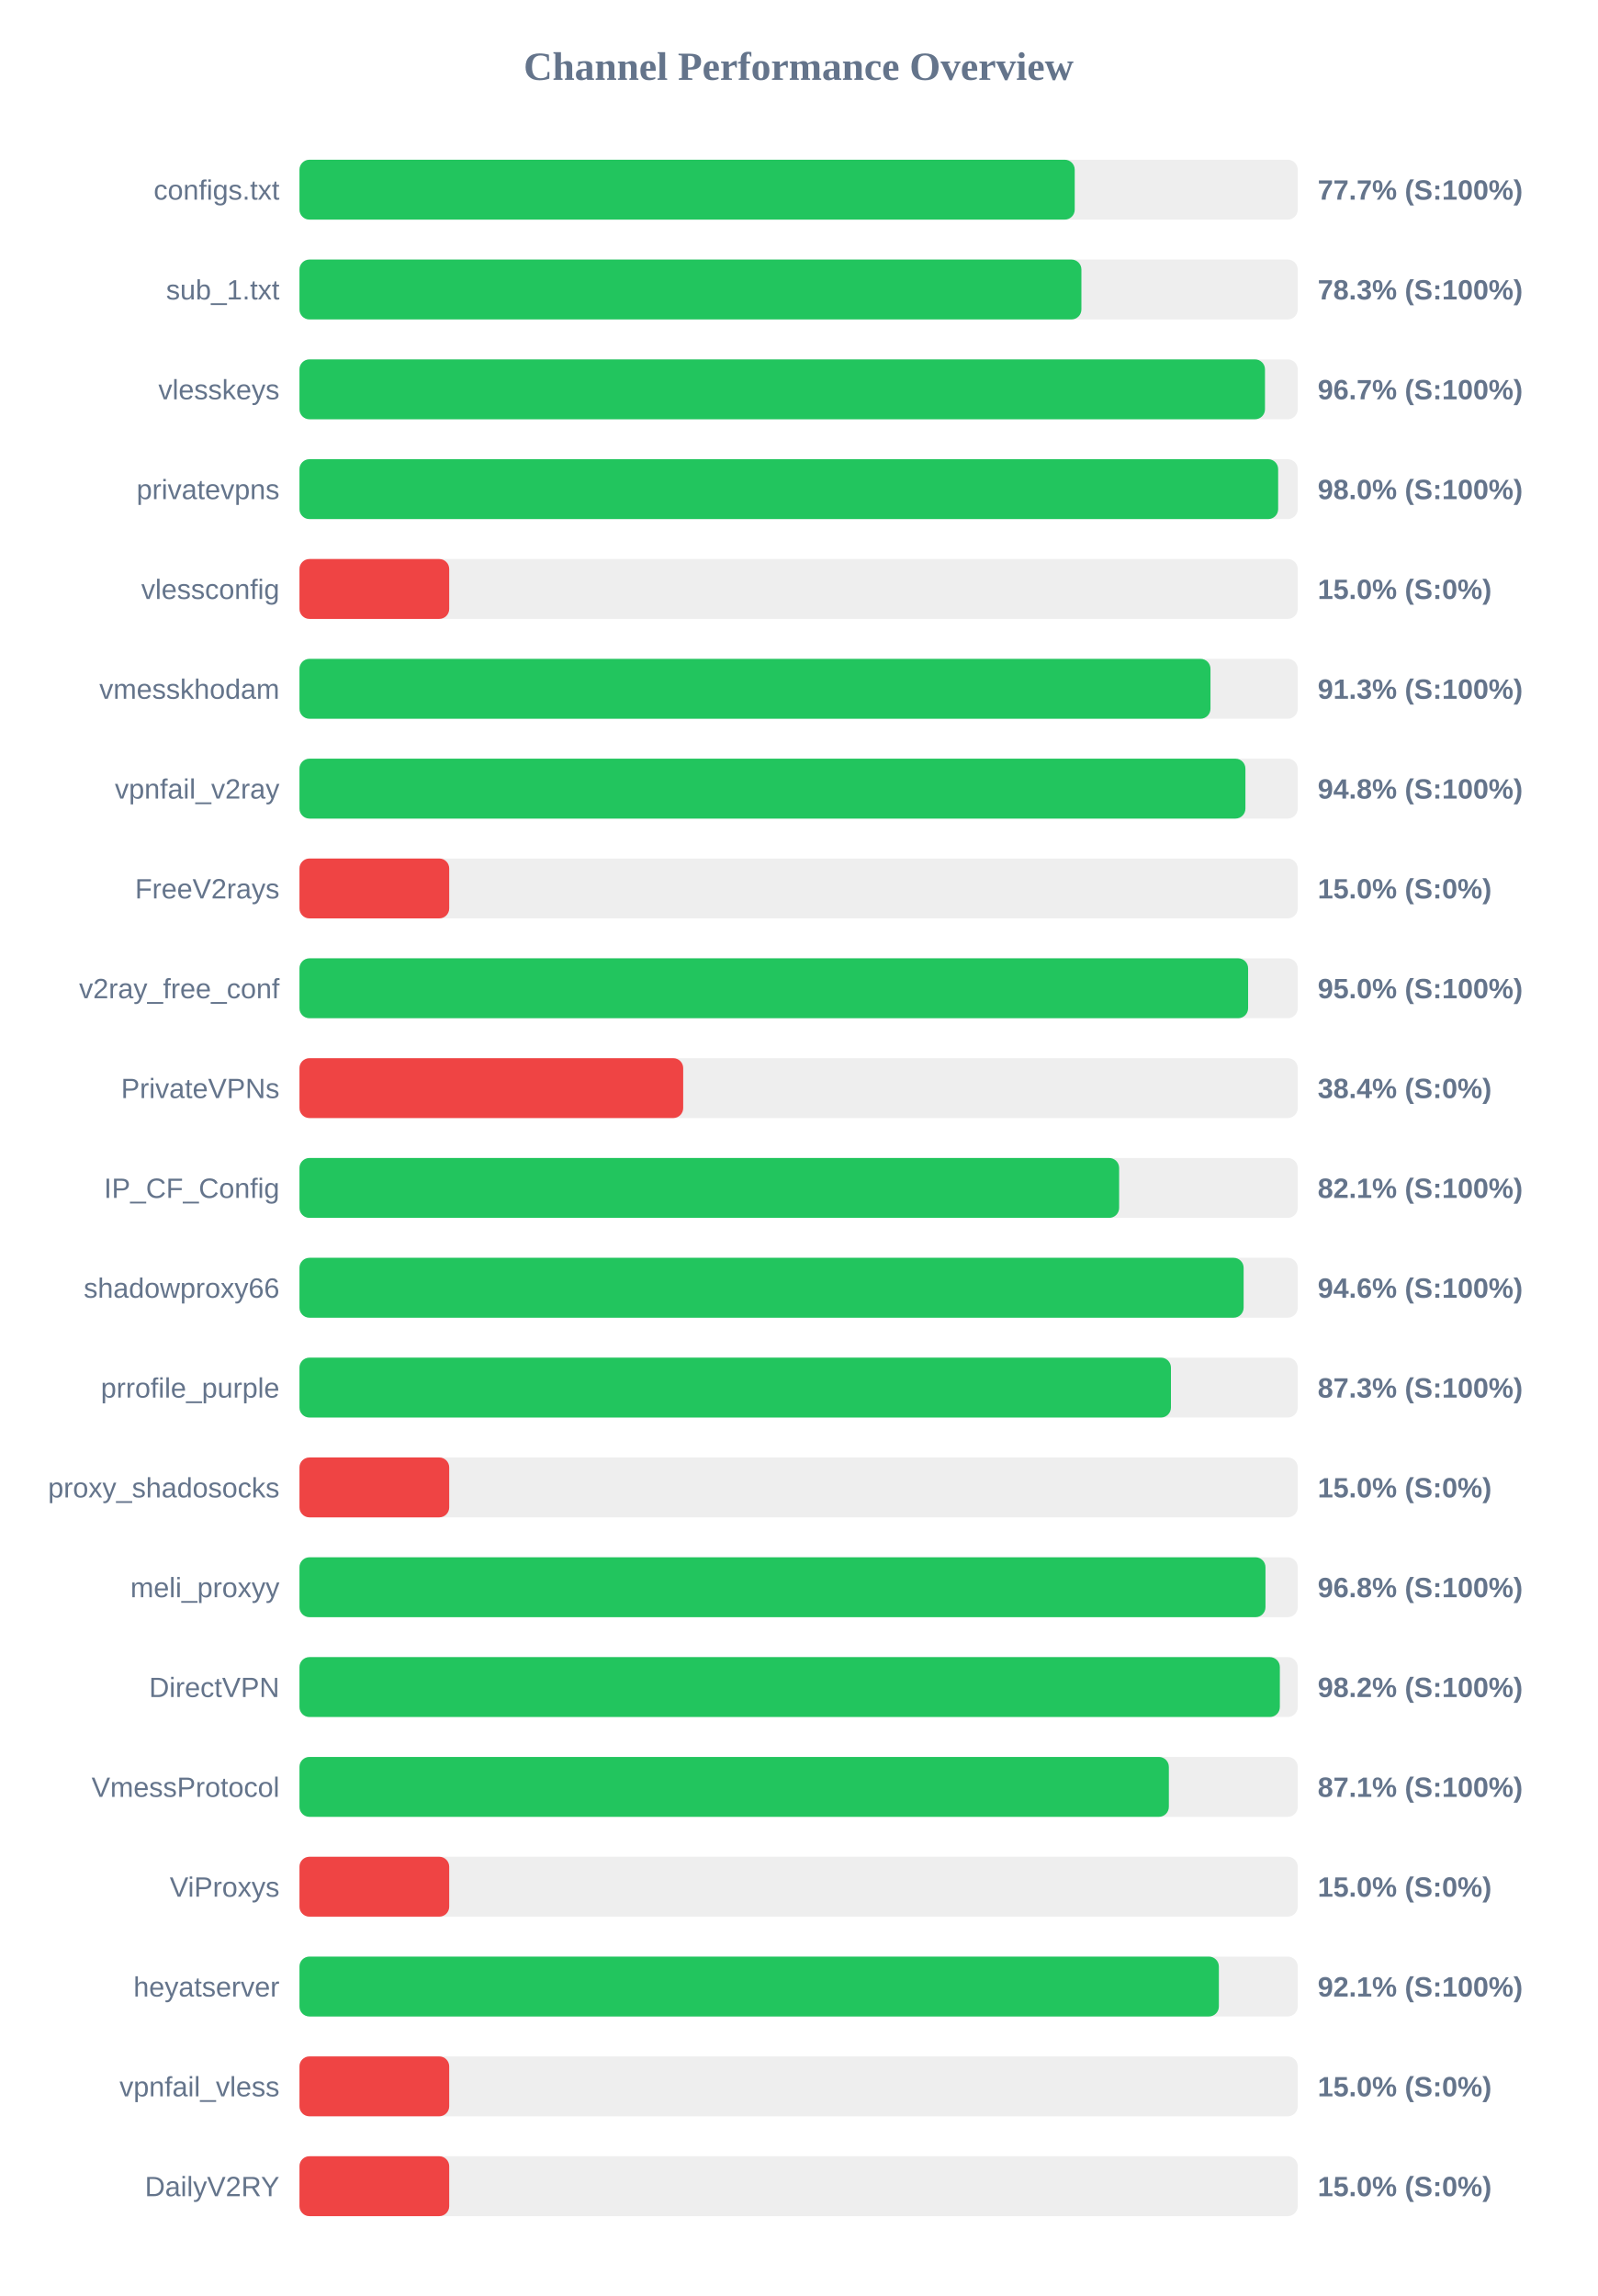
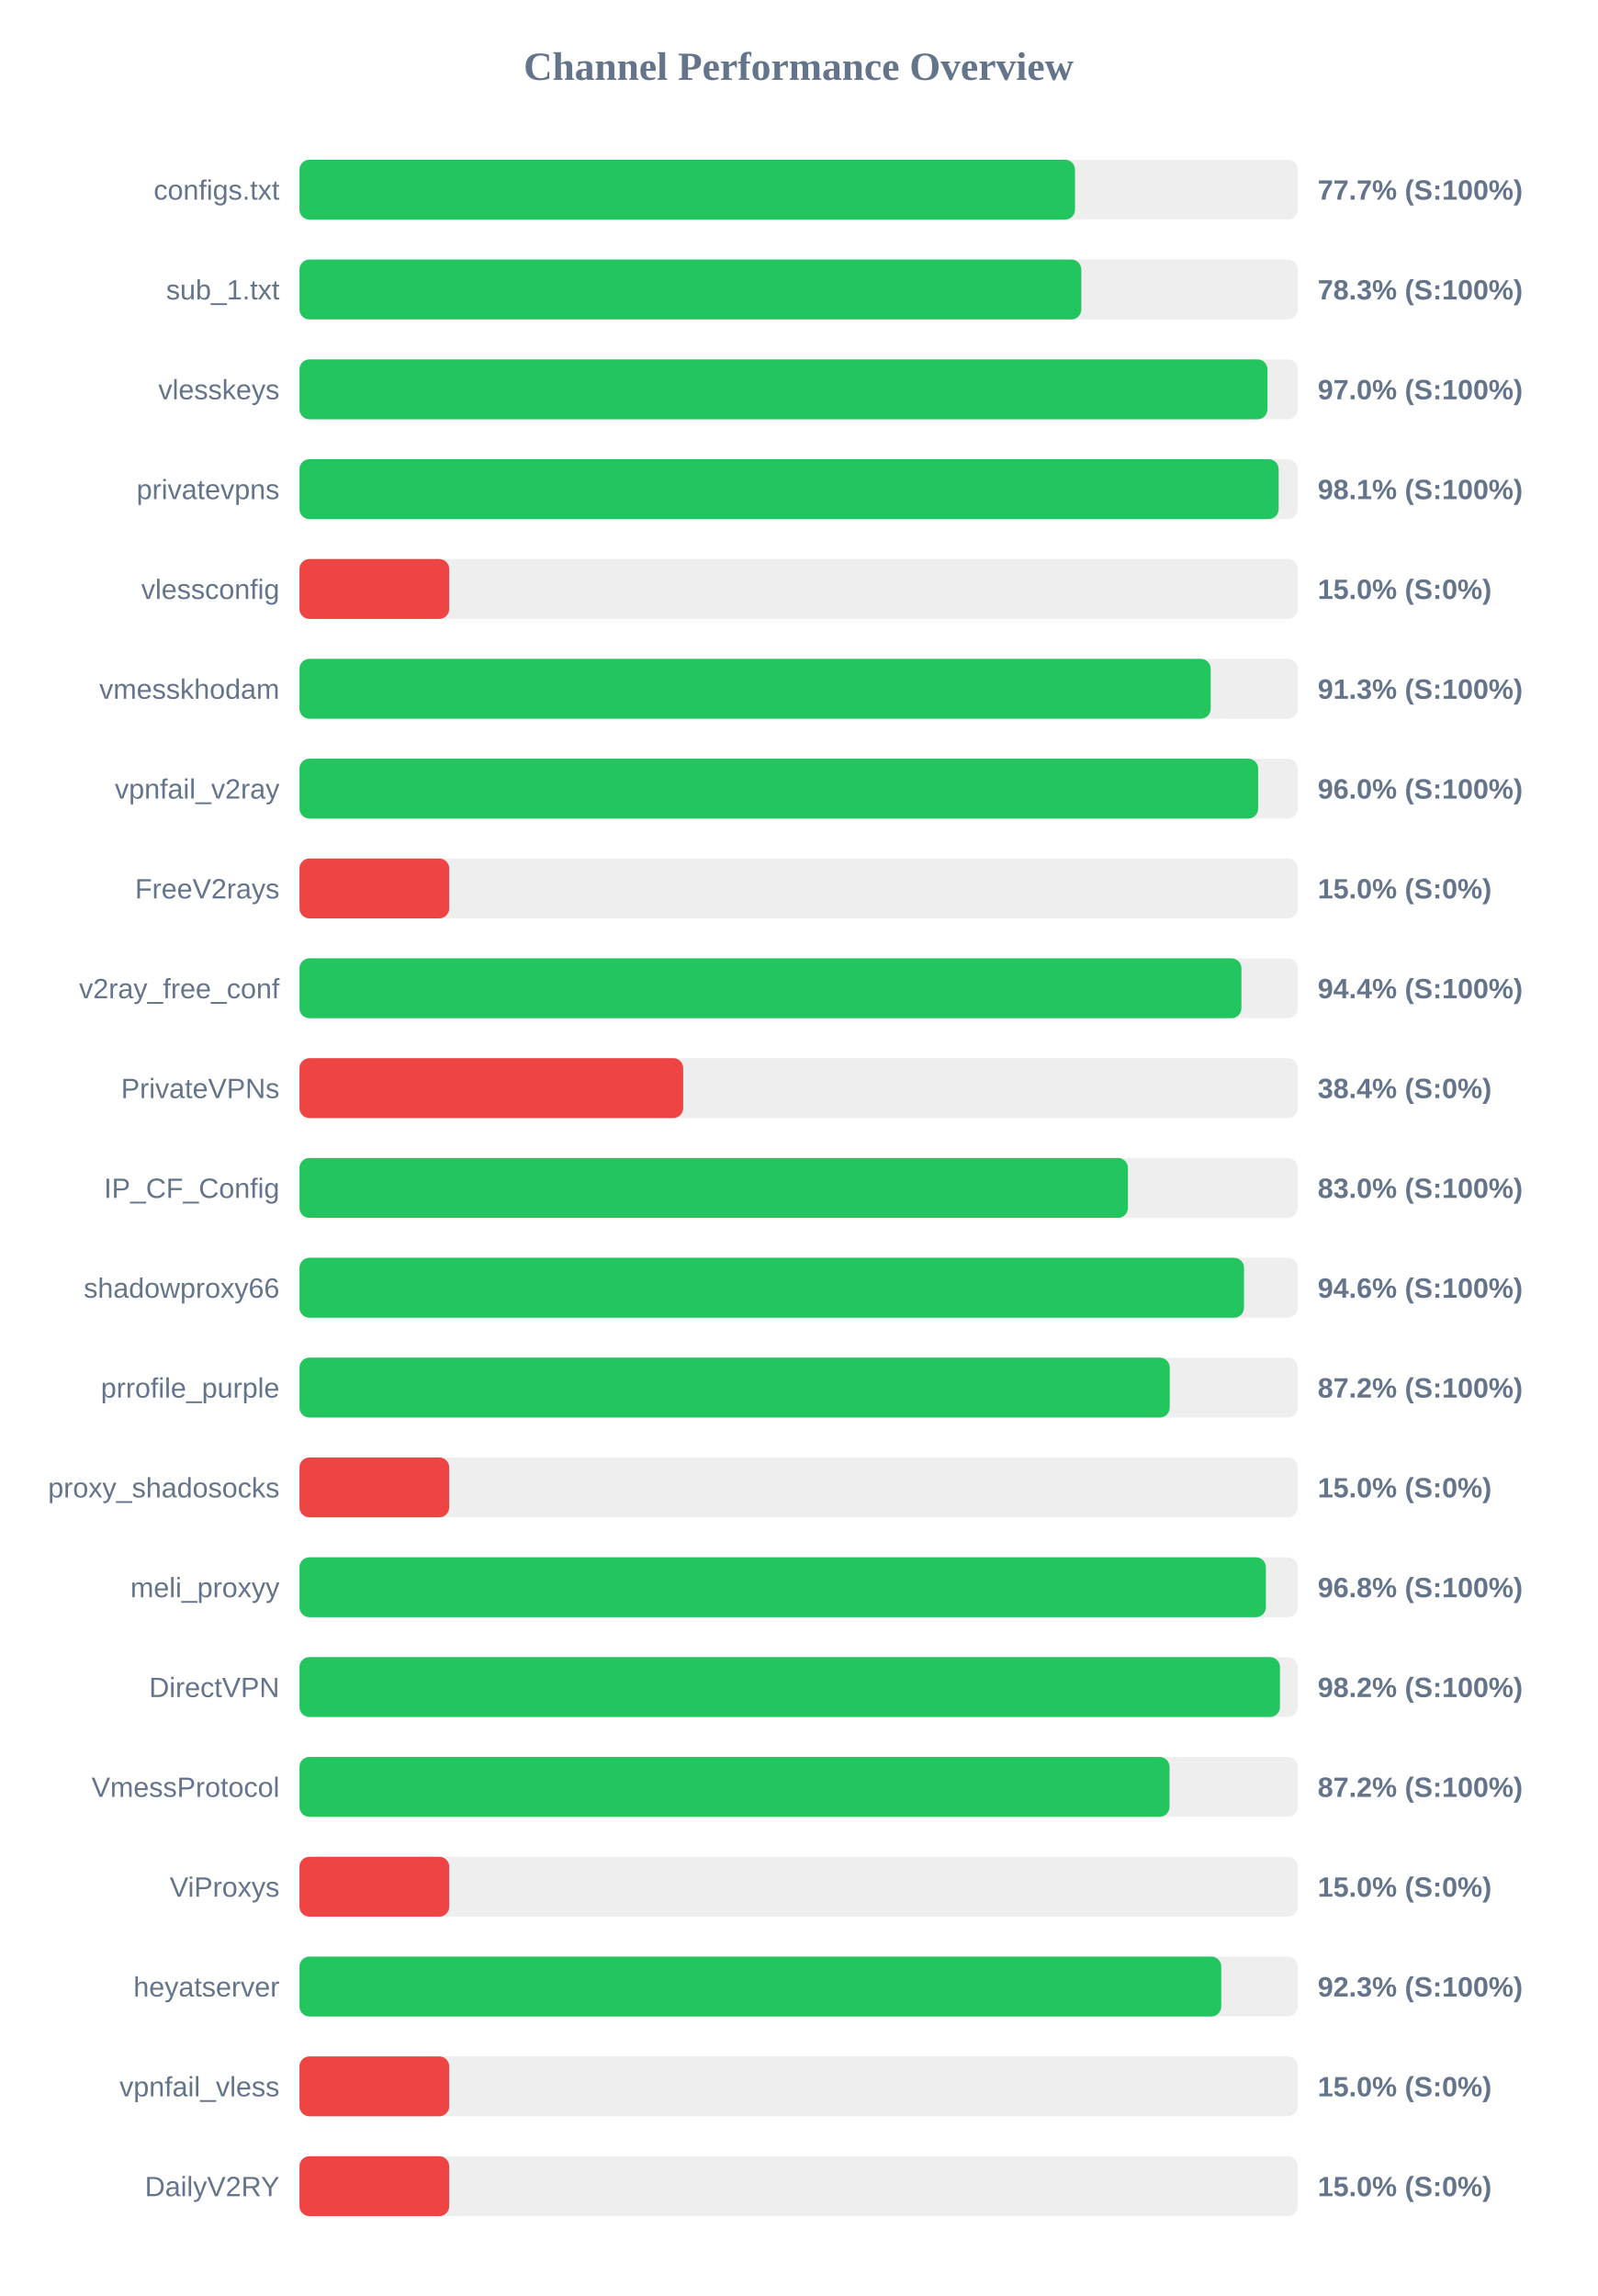
<svg xmlns="http://www.w3.org/2000/svg" width="800" height="1150" version="1.1">
  <style>
        .row { font: 14px Arial; fill: #64748b; }
        .score { font: bold 14px Arial; fill: #64748b; }
    </style>
  <text x="400" y="40" text-anchor="middle" font-size="20px" font-weight="bold" fill="#64748b">Channel Performance Overview</text>
  <rect x="150" y="80" width="500" height="30" fill="#eee" rx="5" />
-   <rect x="150" y="80" width="388.3" height="30" fill="#22c55e" rx="5" />
+   <rect x="150" y="80" width="388.45" height="30" fill="#22c55e" rx="5" />
  <text x="140" y="100" text-anchor="end" class="row">configs.txt</text>
  <text x="660" y="100" text-anchor="start" class="score">77.7% (S:100%)</text>
  <rect x="150" y="130" width="500" height="30" fill="#eee" rx="5" />
-   <rect x="150" y="130" width="391.65" height="30" fill="#22c55e" rx="5" />
+   <rect x="150" y="130" width="391.6" height="30" fill="#22c55e" rx="5" />
  <text x="140" y="150" text-anchor="end" class="row">sub_1.txt</text>
  <text x="660" y="150" text-anchor="start" class="score">78.3% (S:100%)</text>
  <rect x="150" y="180" width="500" height="30" fill="#eee" rx="5" />
-   <rect x="150" y="180" width="483.6" height="30" fill="#22c55e" rx="5" />
+   <rect x="150" y="180" width="484.85" height="30" fill="#22c55e" rx="5" />
  <text x="140" y="200" text-anchor="end" class="row">vlesskeys</text>
-   <text x="660" y="200" text-anchor="start" class="score">96.7% (S:100%)</text>
+   <text x="660" y="200" text-anchor="start" class="score">97.0% (S:100%)</text>
  <rect x="150" y="230" width="500" height="30" fill="#eee" rx="5" />
-   <rect x="150" y="230" width="490.2" height="30" fill="#22c55e" rx="5" />
+   <rect x="150" y="230" width="490.45" height="30" fill="#22c55e" rx="5" />
  <text x="140" y="250" text-anchor="end" class="row">privatevpns</text>
-   <text x="660" y="250" text-anchor="start" class="score">98.0% (S:100%)</text>
+   <text x="660" y="250" text-anchor="start" class="score">98.1% (S:100%)</text>
  <rect x="150" y="280" width="500" height="30" fill="#eee" rx="5" />
  <rect x="150" y="280" width="75.0" height="30" fill="#ef4444" rx="5" />
  <text x="140" y="300" text-anchor="end" class="row">vlessconfig</text>
  <text x="660" y="300" text-anchor="start" class="score">15.0% (S:0%)</text>
  <rect x="150" y="330" width="500" height="30" fill="#eee" rx="5" />
-   <rect x="150" y="330" width="456.3" height="30" fill="#22c55e" rx="5" />
+   <rect x="150" y="330" width="456.4" height="30" fill="#22c55e" rx="5" />
  <text x="140" y="350" text-anchor="end" class="row">vmesskhodam</text>
  <text x="660" y="350" text-anchor="start" class="score">91.3% (S:100%)</text>
  <rect x="150" y="380" width="500" height="30" fill="#eee" rx="5" />
-   <rect x="150" y="380" width="473.8" height="30" fill="#22c55e" rx="5" />
+   <rect x="150" y="380" width="480.2" height="30" fill="#22c55e" rx="5" />
  <text x="140" y="400" text-anchor="end" class="row">vpnfail_v2ray</text>
-   <text x="660" y="400" text-anchor="start" class="score">94.8% (S:100%)</text>
+   <text x="660" y="400" text-anchor="start" class="score">96.0% (S:100%)</text>
  <rect x="150" y="430" width="500" height="30" fill="#eee" rx="5" />
  <rect x="150" y="430" width="75.0" height="30" fill="#ef4444" rx="5" />
  <text x="140" y="450" text-anchor="end" class="row">FreeV2rays</text>
  <text x="660" y="450" text-anchor="start" class="score">15.0% (S:0%)</text>
  <rect x="150" y="480" width="500" height="30" fill="#eee" rx="5" />
-   <rect x="150" y="480" width="475.15" height="30" fill="#22c55e" rx="5" />
+   <rect x="150" y="480" width="471.8" height="30" fill="#22c55e" rx="5" />
  <text x="140" y="500" text-anchor="end" class="row">v2ray_free_conf</text>
-   <text x="660" y="500" text-anchor="start" class="score">95.0% (S:100%)</text>
+   <text x="660" y="500" text-anchor="start" class="score">94.4% (S:100%)</text>
  <rect x="150" y="530" width="500" height="30" fill="#eee" rx="5" />
  <rect x="150" y="530" width="192.2" height="30" fill="#ef4444" rx="5" />
  <text x="140" y="550" text-anchor="end" class="row">PrivateVPNs</text>
  <text x="660" y="550" text-anchor="start" class="score">38.4% (S:0%)</text>
  <rect x="150" y="580" width="500" height="30" fill="#eee" rx="5" />
-   <rect x="150" y="580" width="410.55" height="30" fill="#22c55e" rx="5" />
+   <rect x="150" y="580" width="414.95" height="30" fill="#22c55e" rx="5" />
  <text x="140" y="600" text-anchor="end" class="row">IP_CF_Config</text>
-   <text x="660" y="600" text-anchor="start" class="score">82.1% (S:100%)</text>
+   <text x="660" y="600" text-anchor="start" class="score">83.0% (S:100%)</text>
  <rect x="150" y="630" width="500" height="30" fill="#eee" rx="5" />
-   <rect x="150" y="630" width="472.9" height="30" fill="#22c55e" rx="5" />
+   <rect x="150" y="630" width="473.1" height="30" fill="#22c55e" rx="5" />
  <text x="140" y="650" text-anchor="end" class="row">shadowproxy66</text>
  <text x="660" y="650" text-anchor="start" class="score">94.6% (S:100%)</text>
  <rect x="150" y="680" width="500" height="30" fill="#eee" rx="5" />
-   <rect x="150" y="680" width="436.5" height="30" fill="#22c55e" rx="5" />
+   <rect x="150" y="680" width="435.9" height="30" fill="#22c55e" rx="5" />
  <text x="140" y="700" text-anchor="end" class="row">prrofile_purple</text>
-   <text x="660" y="700" text-anchor="start" class="score">87.3% (S:100%)</text>
+   <text x="660" y="700" text-anchor="start" class="score">87.2% (S:100%)</text>
  <rect x="150" y="730" width="500" height="30" fill="#eee" rx="5" />
  <rect x="150" y="730" width="75.0" height="30" fill="#ef4444" rx="5" />
  <text x="140" y="750" text-anchor="end" class="row">proxy_shadosocks</text>
  <text x="660" y="750" text-anchor="start" class="score">15.0% (S:0%)</text>
  <rect x="150" y="780" width="500" height="30" fill="#eee" rx="5" />
-   <rect x="150" y="780" width="483.85" height="30" fill="#22c55e" rx="5" />
+   <rect x="150" y="780" width="484.05" height="30" fill="#22c55e" rx="5" />
  <text x="140" y="800" text-anchor="end" class="row">meli_proxyy</text>
  <text x="660" y="800" text-anchor="start" class="score">96.8% (S:100%)</text>
  <rect x="150" y="830" width="500" height="30" fill="#eee" rx="5" />
-   <rect x="150" y="830" width="491.05" height="30" fill="#22c55e" rx="5" />
+   <rect x="150" y="830" width="491.1" height="30" fill="#22c55e" rx="5" />
  <text x="140" y="850" text-anchor="end" class="row">DirectVPN</text>
  <text x="660" y="850" text-anchor="start" class="score">98.2% (S:100%)</text>
  <rect x="150" y="880" width="500" height="30" fill="#eee" rx="5" />
-   <rect x="150" y="880" width="435.45" height="30" fill="#22c55e" rx="5" />
+   <rect x="150" y="880" width="435.8" height="30" fill="#22c55e" rx="5" />
  <text x="140" y="900" text-anchor="end" class="row">VmessProtocol</text>
-   <text x="660" y="900" text-anchor="start" class="score">87.1% (S:100%)</text>
+   <text x="660" y="900" text-anchor="start" class="score">87.2% (S:100%)</text>
  <rect x="150" y="930" width="500" height="30" fill="#eee" rx="5" />
  <rect x="150" y="930" width="75.0" height="30" fill="#ef4444" rx="5" />
  <text x="140" y="950" text-anchor="end" class="row">ViProxys</text>
  <text x="660" y="950" text-anchor="start" class="score">15.0% (S:0%)</text>
  <rect x="150" y="980" width="500" height="30" fill="#eee" rx="5" />
-   <rect x="150" y="980" width="460.5" height="30" fill="#22c55e" rx="5" />
+   <rect x="150" y="980" width="461.7" height="30" fill="#22c55e" rx="5" />
  <text x="140" y="1000" text-anchor="end" class="row">heyatserver</text>
-   <text x="660" y="1000" text-anchor="start" class="score">92.1% (S:100%)</text>
+   <text x="660" y="1000" text-anchor="start" class="score">92.3% (S:100%)</text>
  <rect x="150" y="1030" width="500" height="30" fill="#eee" rx="5" />
  <rect x="150" y="1030" width="75.0" height="30" fill="#ef4444" rx="5" />
  <text x="140" y="1050" text-anchor="end" class="row">vpnfail_vless</text>
  <text x="660" y="1050" text-anchor="start" class="score">15.0% (S:0%)</text>
  <rect x="150" y="1080" width="500" height="30" fill="#eee" rx="5" />
  <rect x="150" y="1080" width="75.0" height="30" fill="#ef4444" rx="5" />
  <text x="140" y="1100" text-anchor="end" class="row">DailyV2RY</text>
  <text x="660" y="1100" text-anchor="start" class="score">15.0% (S:0%)</text>
</svg>
